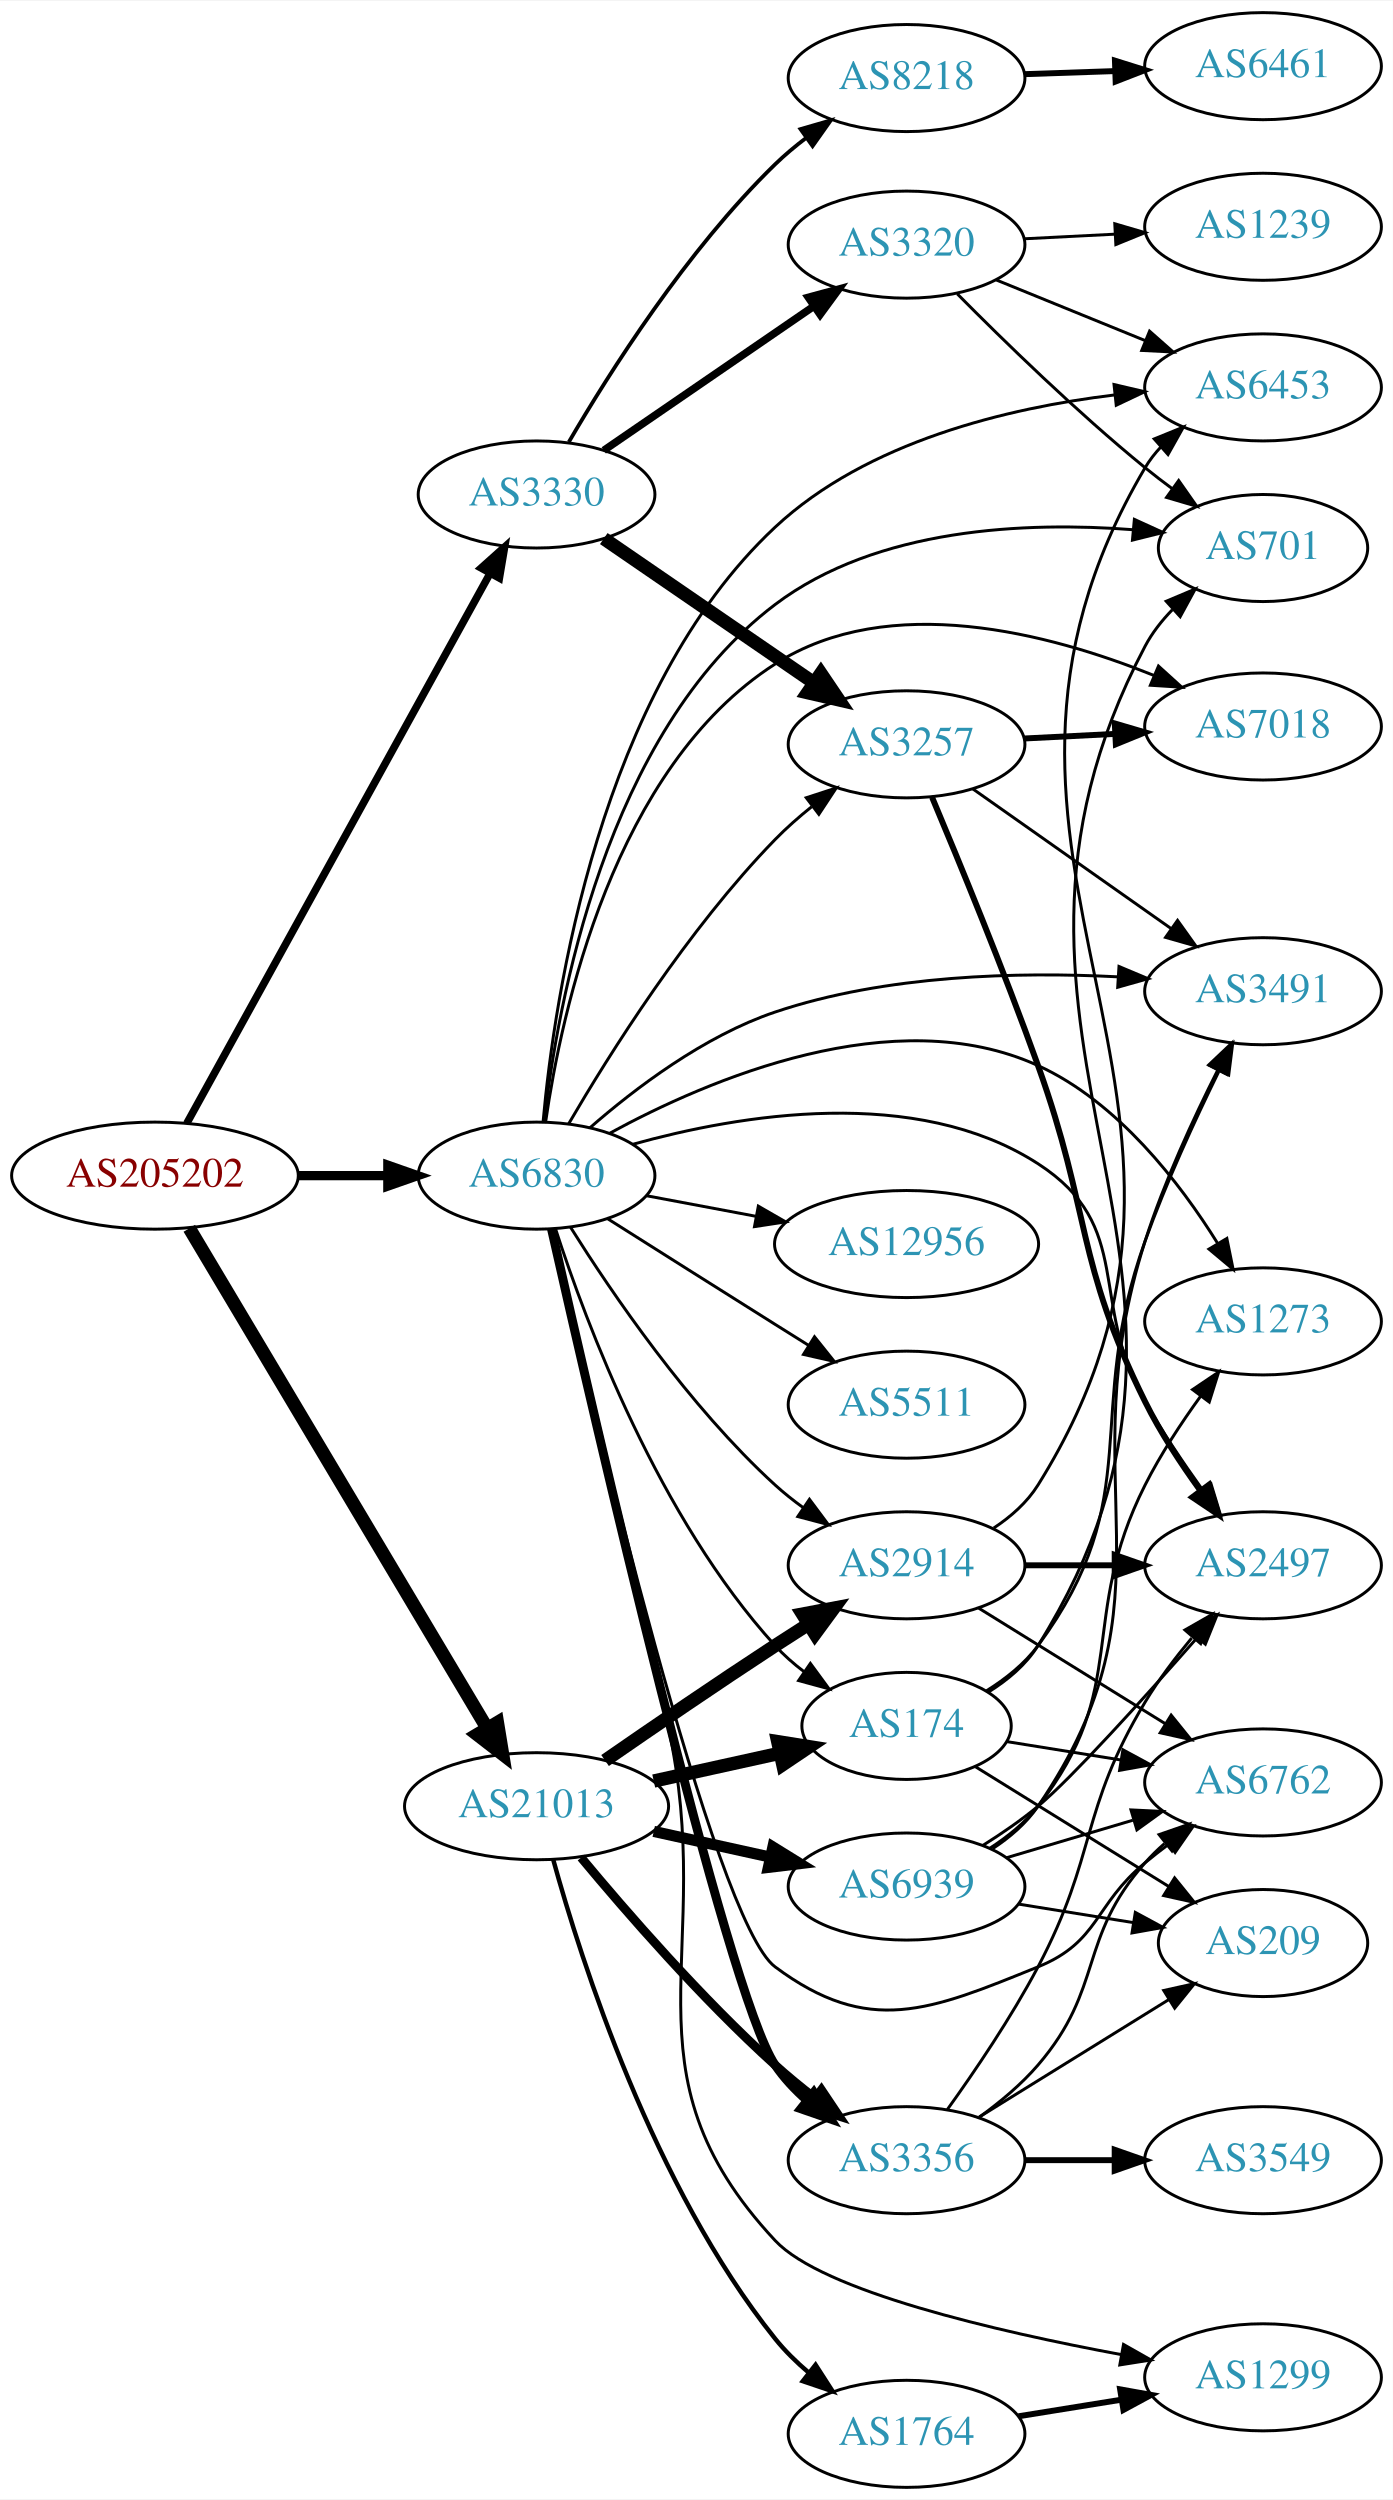
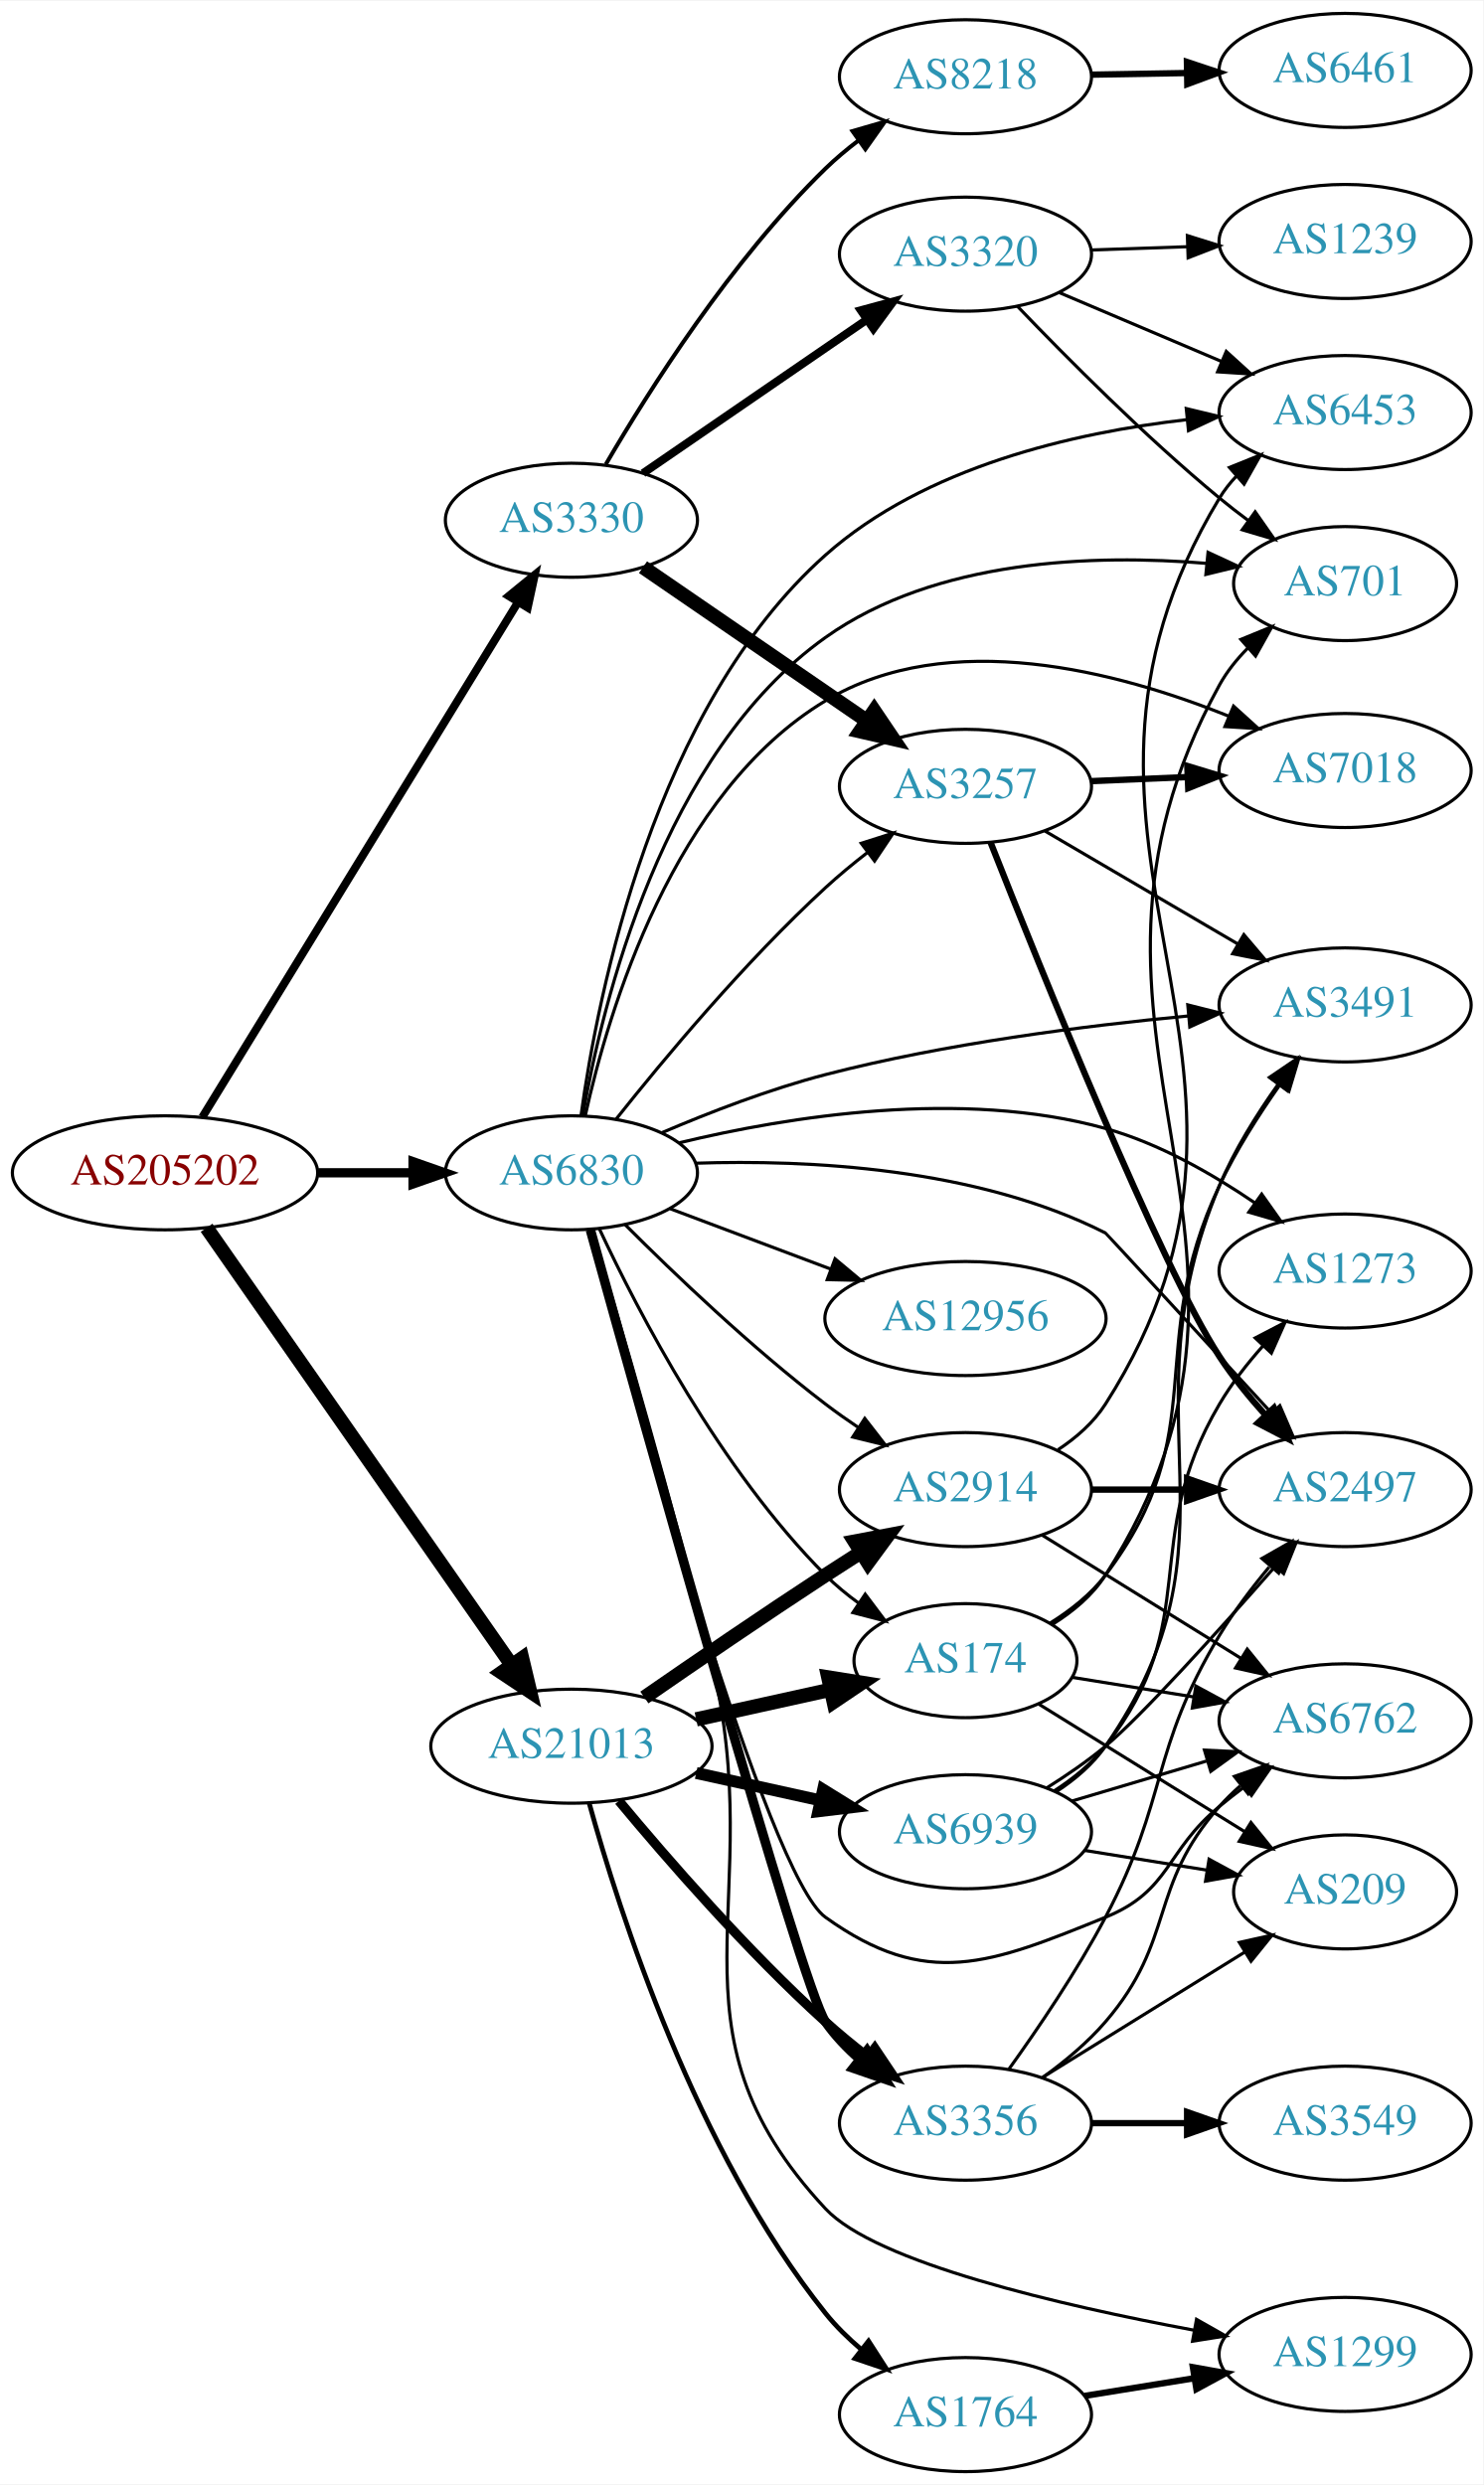
- <svg xmlns="http://www.w3.org/2000/svg" xmlns:xlink="http://www.w3.org/1999/xlink" width="468pt" height="840pt" viewBox="0.00 0.00 468.27 840.00">
-   <g id="graph0" class="graph" transform="scale(1 1) rotate(0) translate(4 836)">
-     <polygon fill="white" stroke="none" points="-4,4 -4,-836 464.269,-836 464.269,4 -4,4" />
+ <svg xmlns="http://www.w3.org/2000/svg" xmlns:xlink="http://www.w3.org/1999/xlink" width="468pt" height="784pt" viewBox="0.00 0.00 468.27 784.00">
+   <g id="graph0" class="graph" transform="scale(1 1) rotate(0) translate(4 780)">
+     <polygon fill="white" stroke="none" points="-4,4 -4,-780 464.269,-780 464.269,4 -4,4" />
    <g id="node1" class="node">
      <g id="a_node1">
        <a xlink:href="/asn/205202" xlink:title="AS205202 ~ Catalysts GmbH [AT]">
-           <ellipse fill="#ffffff" stroke="black" cx="48.096" cy="-441" rx="48.192" ry="18" />
-           <text text-anchor="middle" x="48.096" y="-437.3" font-family="Times,serif" font-size="14.00" fill="#880000">AS205202</text>
+           <ellipse fill="#ffffff" stroke="black" cx="48.096" cy="-410" rx="48.192" ry="18" />
+           <text text-anchor="middle" x="48.096" y="-406.3" font-family="Times,serif" font-size="14.00" fill="#880000">AS205202</text>
        </a>
      </g>
    </g>
    <g id="node2" class="node">
      <g id="a_node2">
        <a xlink:href="/asn/3330" xlink:title="AS3330 ~ Vienna, Austria [AT]">
-           <ellipse fill="#ffffff" stroke="black" cx="176.388" cy="-670" rx="39.794" ry="18" />
-           <text text-anchor="middle" x="176.388" y="-666.3" font-family="Times,serif" font-size="14.00" fill="#2c94b3">AS3330</text>
+           <ellipse fill="#ffffff" stroke="black" cx="176.388" cy="-616" rx="39.794" ry="18" />
+           <text text-anchor="middle" x="176.388" y="-612.3" font-family="Times,serif" font-size="14.00" fill="#2c94b3">AS3330</text>
        </a>
      </g>
    </g>
    <g id="edge1" class="edge">
-       <path fill="none" stroke="black" stroke-width="2.543" d="M58.796,-458.589C80.789,-498.468 134.553,-595.957 160.67,-643.313" />
-       <polygon fill="black" stroke="black" stroke-width="2.543" points="157.76,-645.285 165.654,-652.351 163.89,-641.904 157.76,-645.285" />
+       <path fill="none" stroke="black" stroke-width="2.543" d="M59.863,-427.563C82.148,-463.913 133.418,-547.542 159.51,-590.101" />
+       <polygon fill="black" stroke="black" stroke-width="2.543" points="156.615,-592.076 164.825,-598.772 162.583,-588.417 156.615,-592.076" />
    </g>
    <g id="node3" class="node">
      <g id="a_node3">
        <a xlink:href="/asn/21013" xlink:title="AS21013 ~ Wels, AT [AT]">
          <ellipse fill="#ffffff" stroke="black" cx="176.388" cy="-229" rx="44.393" ry="18" />
          <text text-anchor="middle" x="176.388" y="-225.3" font-family="Times,serif" font-size="14.00" fill="#2c94b3">AS21013</text>
        </a>
      </g>
    </g>
    <g id="edge2" class="edge">
-       <path fill="none" stroke="black" stroke-width="4.5" d="M59.646,-423.29C81.895,-385.941 133.716,-298.952 159.8,-255.165" />
-       <polygon fill="black" stroke="black" stroke-width="4.5" points="163.221,-257.117 164.956,-246.511 156.455,-253.087 163.221,-257.117" />
+       <path fill="none" stroke="black" stroke-width="4.5" d="M61.205,-392.645C83.553,-360.616 131.374,-292.079 157.479,-254.666" />
+       <polygon fill="black" stroke="black" stroke-width="4.5" points="160.822,-256.757 163.315,-246.302 154.363,-252.25 160.822,-256.757" />
    </g>
    <g id="node4" class="node">
      <g id="a_node4">
        <a xlink:href="/asn/6830" xlink:title="AS6830 ~ LGI-UPC [AT]">
-           <ellipse fill="#ffffff" stroke="black" cx="176.388" cy="-441" rx="39.794" ry="18" />
-           <text text-anchor="middle" x="176.388" y="-437.3" font-family="Times,serif" font-size="14.00" fill="#2c94b3">AS6830</text>
+           <ellipse fill="#ffffff" stroke="black" cx="176.388" cy="-410" rx="39.794" ry="18" />
+           <text text-anchor="middle" x="176.388" y="-406.3" font-family="Times,serif" font-size="14.00" fill="#2c94b3">AS6830</text>
        </a>
      </g>
    </g>
    <g id="edge3" class="edge">
-       <path fill="none" stroke="black" stroke-width="3.13" d="M96.481,-441C106.248,-441 116.551,-441 126.373,-441" />
-       <polygon fill="black" stroke="black" stroke-width="3.13" points="126.393,-444.5 136.393,-441 126.393,-437.5 126.393,-444.5" />
+       <path fill="none" stroke="black" stroke-width="2.935" d="M96.481,-410C106.248,-410 116.551,-410 126.373,-410" />
+       <polygon fill="black" stroke="black" stroke-width="2.935" points="126.393,-413.5 136.393,-410 126.393,-406.5 126.393,-413.5" />
    </g>
    <g id="node5" class="node">
      <g id="a_node5">
-         <a xlink:href="/asn/3257" xlink:title="AS3257 ~ GTT [DE]">
-           <ellipse fill="#ffffff" stroke="black" cx="300.78" cy="-586" rx="39.794" ry="18" />
-           <text text-anchor="middle" x="300.78" y="-582.3" font-family="Times,serif" font-size="14.00" fill="#2c94b3">AS3257</text>
+         <a xlink:href="/asn/8218" xlink:title="AS8218 ~ legacy Neotelecoms [FR]">
+           <ellipse fill="#ffffff" stroke="black" cx="300.78" cy="-756" rx="39.794" ry="18" />
+           <text text-anchor="middle" x="300.78" y="-752.3" font-family="Times,serif" font-size="14.00" fill="#2c94b3">AS8218</text>
        </a>
      </g>
    </g>
    <g id="edge4" class="edge">
-       <path fill="none" stroke="black" stroke-width="4.5" d="M198.987,-655.176C218.616,-641.704 247.77,-621.695 269.681,-606.657" />
-       <polygon fill="black" stroke="black" stroke-width="4.5" points="271.968,-609.864 277.984,-600.959 267.511,-603.371 271.968,-609.864" />
+       <path fill="none" stroke="black" stroke-width="1.286" d="M187.233,-633.634C200.776,-656.858 226.876,-698.126 256.584,-727 259.804,-730.13 263.403,-733.138 267.112,-735.954" />
+       <polygon fill="black" stroke="black" stroke-width="1.286" points="265.125,-738.836 275.302,-741.782 269.184,-733.132 265.125,-738.836" />
    </g>
    <g id="node6" class="node">
      <g id="a_node6">
-         <a xlink:href="/asn/3320" xlink:title="AS3320 ~ DTAG [DE]">
-           <ellipse fill="#ffffff" stroke="black" cx="300.78" cy="-754" rx="39.794" ry="18" />
-           <text text-anchor="middle" x="300.78" y="-750.3" font-family="Times,serif" font-size="14.00" fill="#2c94b3">AS3320</text>
+         <a xlink:href="/asn/3257" xlink:title="AS3257 ~ GTT [DE]">
+           <ellipse fill="#ffffff" stroke="black" cx="300.78" cy="-532" rx="39.794" ry="18" />
+           <text text-anchor="middle" x="300.78" y="-528.3" font-family="Times,serif" font-size="14.00" fill="#2c94b3">AS3257</text>
        </a>
      </g>
    </g>
    <g id="edge5" class="edge">
-       <path fill="none" stroke="black" stroke-width="2.571" d="M198.987,-684.824C218.616,-698.296 247.77,-718.305 269.681,-733.343" />
-       <polygon fill="black" stroke="black" stroke-width="2.571" points="267.759,-736.269 277.984,-739.041 271.72,-730.497 267.759,-736.269" />
+       <path fill="none" stroke="black" stroke-width="4.5" d="M198.987,-601.176C218.616,-587.704 247.77,-567.695 269.681,-552.657" />
+       <polygon fill="black" stroke="black" stroke-width="4.5" points="271.968,-555.864 277.984,-546.959 267.511,-549.371 271.968,-555.864" />
    </g>
    <g id="node7" class="node">
      <g id="a_node7">
-         <a xlink:href="/asn/8218" xlink:title="AS8218 ~ legacy Neotelecoms [FR]">
-           <ellipse fill="#ffffff" stroke="black" cx="300.78" cy="-810" rx="39.794" ry="18" />
-           <text text-anchor="middle" x="300.78" y="-806.3" font-family="Times,serif" font-size="14.00" fill="#2c94b3">AS8218</text>
+         <a xlink:href="/asn/3320" xlink:title="AS3320 ~ DTAG [DE]">
+           <ellipse fill="#ffffff" stroke="black" cx="300.78" cy="-700" rx="39.794" ry="18" />
+           <text text-anchor="middle" x="300.78" y="-696.3" font-family="Times,serif" font-size="14.00" fill="#2c94b3">AS3320</text>
        </a>
      </g>
    </g>
    <g id="edge6" class="edge">
-       <path fill="none" stroke="black" stroke-width="1.286" d="M187.233,-687.634C200.776,-710.858 226.876,-752.126 256.584,-781 259.804,-784.13 263.403,-787.138 267.112,-789.954" />
-       <polygon fill="black" stroke="black" stroke-width="1.286" points="265.125,-792.836 275.302,-795.782 269.184,-787.132 265.125,-792.836" />
+       <path fill="none" stroke="black" stroke-width="2.571" d="M198.987,-630.824C218.616,-644.296 247.77,-664.305 269.681,-679.343" />
+       <polygon fill="black" stroke="black" stroke-width="2.571" points="267.759,-682.269 277.984,-685.041 271.72,-676.497 267.759,-682.269" />
    </g>
    <g id="node15" class="node">
      <g id="a_node15">
+         <a xlink:href="/asn/174" xlink:title="AS174 ~ Cogent Communications [US]">
+           <ellipse fill="#ffffff" stroke="black" cx="300.78" cy="-256" rx="35.194" ry="18" />
+           <text text-anchor="middle" x="300.78" y="-252.3" font-family="Times,serif" font-size="14.00" fill="#2c94b3">AS174</text>
+         </a>
+       </g>
+     </g>
+     <g id="edge14" class="edge">
+       <path fill="none" stroke="black" stroke-width="4.5" d="M215.777,-237.469C229.185,-240.427 244.297,-243.76 257.969,-246.776" />
+       <polygon fill="black" stroke="black" stroke-width="4.5" points="257.478,-250.7 268.092,-249.01 259.175,-243.01 257.478,-250.7" />
+     </g>
+     <g id="node16" class="node">
+       <g id="a_node16">
        <a xlink:href="/asn/3356" xlink:title="AS3356 ~ Level 3 Parent, LLC [US]">
          <ellipse fill="#ffffff" stroke="black" cx="300.78" cy="-110" rx="39.794" ry="18" />
          <text text-anchor="middle" x="300.78" y="-106.3" font-family="Times,serif" font-size="14.00" fill="#2c94b3">AS3356</text>
        </a>
      </g>
    </g>
-     <g id="edge14" class="edge">
+     <g id="edge15" class="edge">
      <path fill="none" stroke="black" stroke-width="3" d="M191.37,-211.736C206.532,-193.491 231.885,-164.325 256.584,-142 260.738,-138.245 265.318,-134.492 269.895,-130.947" />
      <polygon fill="black" stroke="black" stroke-width="3" points="272.143,-133.636 278.04,-124.834 267.941,-128.038 272.143,-133.636" />
    </g>
-     <g id="node16" class="node">
-       <g id="a_node16">
+     <g id="node17" class="node">
+       <g id="a_node17">
+         <a xlink:href="/asn/1764" xlink:title="AS1764 ~ NEXTLAYER-AS [AT]">
+           <ellipse fill="#ffffff" stroke="black" cx="300.78" cy="-18" rx="39.794" ry="18" />
+           <text text-anchor="middle" x="300.78" y="-14.3" font-family="Times,serif" font-size="14.00" fill="#2c94b3">AS1764</text>
+         </a>
+       </g>
+     </g>
+     <g id="edge16" class="edge">
+       <path fill="none" stroke="black" stroke-width="1.5" d="M181.971,-211.118C191.402,-176.943 215.606,-101.208 256.584,-50 259.853,-45.915 263.762,-42.084 267.873,-38.592" />
+       <polygon fill="black" stroke="black" stroke-width="1.5" points="270.184,-41.229 275.915,-32.318 265.878,-35.71 270.184,-41.229" />
+     </g>
+     <g id="node18" class="node">
+       <g id="a_node18">
        <a xlink:href="/asn/2914" xlink:title="AS2914 ~ NTT America, Inc. [US]">
          <ellipse fill="#ffffff" stroke="black" cx="300.78" cy="-310" rx="39.794" ry="18" />
          <text text-anchor="middle" x="300.78" y="-306.3" font-family="Times,serif" font-size="14.00" fill="#2c94b3">AS2914</text>
        </a>
      </g>
    </g>
-     <g id="edge15" class="edge">
+     <g id="edge17" class="edge">
      <path fill="none" stroke="black" stroke-width="4.5" d="M199.418,-244.367C215.221,-255.305 237.077,-270.261 256.584,-283 260.166,-285.339 263.936,-287.759 267.696,-290.144" />
      <polygon fill="black" stroke="black" stroke-width="4.5" points="265.797,-293.601 276.357,-295.596 269.992,-286.936 265.797,-293.601" />
-     </g>
-     <g id="node17" class="node">
-       <g id="a_node17">
-         <a xlink:href="/asn/174" xlink:title="AS174 ~ Cogent Communications [US]">
-           <ellipse fill="#ffffff" stroke="black" cx="300.78" cy="-256" rx="35.194" ry="18" />
-           <text text-anchor="middle" x="300.78" y="-252.3" font-family="Times,serif" font-size="14.00" fill="#2c94b3">AS174</text>
-         </a>
-       </g>
-     </g>
-     <g id="edge16" class="edge">
-       <path fill="none" stroke="black" stroke-width="4.5" d="M215.777,-237.469C229.185,-240.427 244.297,-243.76 257.969,-246.776" />
-       <polygon fill="black" stroke="black" stroke-width="4.5" points="257.478,-250.7 268.092,-249.01 259.175,-243.01 257.478,-250.7" />
-     </g>
-     <g id="node18" class="node">
-       <g id="a_node18">
-         <a xlink:href="/asn/1764" xlink:title="AS1764 ~ NEXTLAYER-AS [AT]">
-           <ellipse fill="#ffffff" stroke="black" cx="300.78" cy="-18" rx="39.794" ry="18" />
-           <text text-anchor="middle" x="300.78" y="-14.3" font-family="Times,serif" font-size="14.00" fill="#2c94b3">AS1764</text>
-         </a>
-       </g>
-     </g>
-     <g id="edge17" class="edge">
-       <path fill="none" stroke="black" stroke-width="1.5" d="M181.971,-211.118C191.402,-176.943 215.606,-101.208 256.584,-50 259.853,-45.915 263.762,-42.084 267.873,-38.592" />
-       <polygon fill="black" stroke="black" stroke-width="1.5" points="270.184,-41.229 275.915,-32.318 265.878,-35.71 270.184,-41.229" />
    </g>
    <g id="node19" class="node">
      <g id="a_node19">
        <a xlink:href="/asn/6939" xlink:title="AS6939 ~ Hurricane Electric LLC [US]">
          <ellipse fill="#ffffff" stroke="black" cx="300.78" cy="-202" rx="39.794" ry="18" />
          <text text-anchor="middle" x="300.78" y="-198.3" font-family="Times,serif" font-size="14.00" fill="#2c94b3">AS6939</text>
        </a>
      </g>
    </g>
    <g id="edge18" class="edge">
      <path fill="none" stroke="black" stroke-width="3.75" d="M215.777,-220.531C228.168,-217.798 242.015,-214.743 254.836,-211.915" />
      <polygon fill="black" stroke="black" stroke-width="3.75" points="255.839,-215.278 264.85,-209.705 254.331,-208.442 255.839,-215.278" />
    </g>
    <g id="edge37" class="edge">
-       <path fill="none" stroke="black" d="M187.137,-458.36C200.764,-481.713 227.164,-523.797 256.584,-554 260.314,-557.83 264.537,-561.548 268.847,-565.012" />
-       <polygon fill="black" stroke="black" points="267.057,-568.048 277.132,-571.325 271.299,-562.48 267.057,-568.048" />
-     </g>
-     <g id="node8" class="node">
-       <g id="a_node8">
+       <path fill="none" stroke="black" d="M190.439,-426.88C205.4,-445.717 231.149,-476.617 256.584,-500 260.706,-503.79 265.269,-507.561 269.839,-511.114" />
+       <polygon fill="black" stroke="black" points="267.883,-514.022 277.981,-517.231 272.088,-508.426 267.883,-514.022" />
+     </g>
+     <g id="node10" class="node">
+       <g id="a_node10">
+         <a xlink:href="/asn/6453" xlink:title="AS6453 ~ TATA COMMUNICATIONS (AMERICA) INC [US]">
+           <ellipse fill="#ffffff" stroke="black" cx="420.622" cy="-650" rx="39.794" ry="18" />
+           <text text-anchor="middle" x="420.622" y="-646.3" font-family="Times,serif" font-size="14.00" fill="#2c94b3">AS6453</text>
+         </a>
+       </g>
+     </g>
+     <g id="edge43" class="edge">
+       <path fill="none" stroke="black" d="M179.418,-428.087C184.717,-466.557 202.534,-556.906 256.584,-605 287.93,-632.892 335.08,-643.667 370.624,-647.744" />
+       <polygon fill="black" stroke="black" points="370.485,-651.247 380.785,-648.765 371.185,-644.282 370.485,-651.247" />
+     </g>
+     <g id="node11" class="node">
+       <g id="a_node11">
+         <a xlink:href="/asn/701" xlink:title="AS701 ~ UUNET [US]">
+           <ellipse fill="#ffffff" stroke="black" cx="420.622" cy="-596" rx="35.194" ry="18" />
+           <text text-anchor="middle" x="420.622" y="-592.3" font-family="Times,serif" font-size="14.00" fill="#2c94b3">AS701</text>
+         </a>
+       </g>
+     </g>
+     <g id="edge41" class="edge">
+       <path fill="none" stroke="black" d="M179.964,-427.976C186.095,-463.491 205.095,-542.379 256.584,-579 291.411,-603.771 341.483,-605.33 376.93,-602.385" />
+       <polygon fill="black" stroke="black" points="377.36,-605.86 386.97,-601.4 376.676,-598.893 377.36,-605.86" />
+     </g>
+     <g id="node12" class="node">
+       <g id="a_node12">
+         <a xlink:href="/asn/3491" xlink:title="AS3491 ~ PCCW Global, Inc. [US]">
+           <ellipse fill="#ffffff" stroke="black" cx="420.622" cy="-463" rx="39.794" ry="18" />
+           <text text-anchor="middle" x="420.622" y="-459.3" font-family="Times,serif" font-size="14.00" fill="#2c94b3">AS3491</text>
+         </a>
+       </g>
+     </g>
+     <g id="edge42" class="edge">
+       <path fill="none" stroke="black" d="M205.069,-422.718C220.034,-429.109 239.003,-436.443 256.584,-441 294.38,-450.797 338.302,-456.404 371.029,-459.502" />
+       <polygon fill="black" stroke="black" points="370.965,-463.011 381.239,-460.423 371.594,-456.039 370.965,-463.011" />
+     </g>
+     <g id="node13" class="node">
+       <g id="a_node13">
        <a xlink:href="/asn/2497" xlink:title="AS2497 ~ Internet Initiative Japan Inc. [JP]">
          <ellipse fill="#ffffff" stroke="black" cx="420.622" cy="-310" rx="39.794" ry="18" />
          <text text-anchor="middle" x="420.622" y="-306.3" font-family="Times,serif" font-size="14.00" fill="#2c94b3">AS2497</text>
        </a>
      </g>
    </g>
-     <g id="edge31" class="edge">
-       <path fill="none" stroke="black" d="M208.627,-451.504C244.574,-461.529 303.917,-471.548 344.976,-445 377.717,-423.83 361.681,-398.881 380.976,-365 386.665,-355.01 393.699,-344.563 400.2,-335.491" />
-       <polygon fill="black" stroke="black" points="403.131,-337.413 406.208,-327.275 397.48,-333.281 403.131,-337.413" />
-     </g>
-     <g id="node9" class="node">
-       <g id="a_node9">
-         <a xlink:href="/asn/3491" xlink:title="AS3491 ~ PCCW Global, Inc. [US]">
-           <ellipse fill="#ffffff" stroke="black" cx="420.622" cy="-503" rx="39.794" ry="18" />
-           <text text-anchor="middle" x="420.622" y="-499.3" font-family="Times,serif" font-size="14.00" fill="#2c94b3">AS3491</text>
-         </a>
-       </g>
-     </g>
-     <g id="edge41" class="edge">
-       <path fill="none" stroke="black" d="M194.338,-457.095C209.38,-470.245 232.629,-487.93 256.584,-496 293.772,-508.529 338.446,-509.549 371.619,-507.847" />
-       <polygon fill="black" stroke="black" points="372.196,-511.318 381.962,-507.21 371.765,-504.331 372.196,-511.318" />
-     </g>
-     <g id="node10" class="node">
-       <g id="a_node10">
-         <a xlink:href="/asn/7018" xlink:title="AS7018 ~ AT&amp;T Services, Inc. [US]">
-           <ellipse fill="#ffffff" stroke="black" cx="420.622" cy="-592" rx="39.794" ry="18" />
-           <text text-anchor="middle" x="420.622" y="-588.3" font-family="Times,serif" font-size="14.00" fill="#2c94b3">AS7018</text>
-         </a>
-       </g>
-     </g>
-     <g id="edge39" class="edge">
-       <path fill="none" stroke="black" d="M179.458,-459.189C184.726,-495.887 202.324,-578.249 256.584,-613 294.917,-637.551 348.775,-623.356 383.93,-609.167" />
-       <polygon fill="black" stroke="black" points="385.474,-612.314 393.322,-605.197 382.748,-605.867 385.474,-612.314" />
-     </g>
-     <g id="node13" class="node">
-       <g id="a_node13">
-         <a xlink:href="/asn/6453" xlink:title="AS6453 ~ TATA COMMUNICATIONS (AMERICA) INC [US]">
-           <ellipse fill="#ffffff" stroke="black" cx="420.622" cy="-706" rx="39.794" ry="18" />
-           <text text-anchor="middle" x="420.622" y="-702.3" font-family="Times,serif" font-size="14.00" fill="#2c94b3">AS6453</text>
-         </a>
-       </g>
-     </g>
-     <g id="edge32" class="edge">
-       <path fill="none" stroke="black" d="M178.594,-459.212C182.351,-500.865 197.446,-603.741 256.584,-659 287.438,-687.831 334.86,-699.11 370.62,-703.455" />
-       <polygon fill="black" stroke="black" points="370.526,-706.965 380.842,-704.549 371.271,-700.004 370.526,-706.965" />
+     <g id="edge35" class="edge">
+       <path fill="none" stroke="black" d="M215.478,-413.029C250.919,-414.203 304.24,-411.669 344.976,-391 345.193,-390.89 375.516,-357.951 397.443,-334.117" />
+       <polygon fill="black" stroke="black" points="400.023,-336.481 404.218,-326.752 394.872,-331.742 400.023,-336.481" />
    </g>
    <g id="node14" class="node">
      <g id="a_node14">
-         <a xlink:href="/asn/701" xlink:title="AS701 ~ UUNET [US]">
-           <ellipse fill="#ffffff" stroke="black" cx="420.622" cy="-652" rx="35.194" ry="18" />
-           <text text-anchor="middle" x="420.622" y="-648.3" font-family="Times,serif" font-size="14.00" fill="#2c94b3">AS701</text>
-         </a>
-       </g>
-     </g>
-     <g id="edge43" class="edge">
-       <path fill="none" stroke="black" d="M178.941,-459.171C183.33,-498.162 199.509,-589.81 256.584,-633 290.813,-658.902 341.208,-660.901 376.894,-658.158" />
-       <polygon fill="black" stroke="black" points="377.366,-661.629 387.002,-657.225 376.723,-654.659 377.366,-661.629" />
+         <a xlink:href="/asn/7018" xlink:title="AS7018 ~ AT&amp;T Services, Inc. [US]">
+           <ellipse fill="#ffffff" stroke="black" cx="420.622" cy="-537" rx="39.794" ry="18" />
+           <text text-anchor="middle" x="420.622" y="-533.3" font-family="Times,serif" font-size="14.00" fill="#2c94b3">AS7018</text>
+         </a>
+       </g>
    </g>
    <g id="edge40" class="edge">
-       <path fill="none" stroke="black" stroke-width="3" d="M181.392,-423.139C195.116,-362.361 240.305,-165.997 256.584,-142 259.521,-137.67 263.243,-133.702 267.266,-130.145" />
-       <polygon fill="black" stroke="black" stroke-width="3" points="269.58,-132.777 275.245,-123.824 265.233,-127.29 269.58,-132.777" />
-     </g>
-     <g id="edge38" class="edge">
-       <path fill="none" stroke="black" d="M187.815,-423.634C201.604,-401.648 227.572,-363.454 256.584,-337 259.514,-334.328 262.743,-331.763 266.077,-329.351" />
-       <polygon fill="black" stroke="black" points="268.133,-332.186 274.467,-323.692 264.219,-326.382 268.133,-332.186" />
-     </g>
-     <g id="edge33" class="edge">
-       <path fill="none" stroke="black" d="M182.801,-423.01C192.985,-391.568 217.549,-325.888 256.584,-283 259.463,-279.836 262.797,-276.904 266.311,-274.229" />
-       <polygon fill="black" stroke="black" points="268.443,-277.01 274.706,-268.465 264.48,-271.24 268.443,-277.01" />
-     </g>
-     <g id="node20" class="node">
-       <g id="a_node20">
+       <path fill="none" stroke="black" d="M180.779,-428.106C188.037,-461.062 208.499,-530.103 256.584,-559 295.52,-582.399 349.006,-568.232 383.935,-554.145" />
+       <polygon fill="black" stroke="black" points="385.415,-557.319 393.267,-550.205 382.693,-550.87 385.415,-557.319" />
+     </g>
+     <g id="edge32" class="edge">
+       <path fill="none" stroke="black" d="M185.238,-392.253C197.518,-365.983 223.345,-316.274 256.584,-283 259.763,-279.817 263.385,-276.833 267.148,-274.094" />
+       <polygon fill="black" stroke="black" points="269.13,-276.979 275.493,-268.508 265.236,-271.162 269.13,-276.979" />
+     </g>
+     <g id="edge31" class="edge">
+       <path fill="none" stroke="black" stroke-width="3" d="M182.369,-391.995C198.566,-333.609 249.129,-152.66 256.584,-142 259.582,-137.712 263.339,-133.768 267.378,-130.222" />
+       <polygon fill="black" stroke="black" stroke-width="3" points="269.692,-132.854 275.369,-123.909 265.352,-127.362 269.692,-132.854" />
+     </g>
+     <g id="edge36" class="edge">
+       <path fill="none" stroke="black" d="M193.286,-393.681C208.744,-378.228 233.242,-354.806 256.584,-337 259.906,-334.466 263.473,-331.947 267.082,-329.525" />
+       <polygon fill="black" stroke="black" points="268.991,-332.458 275.483,-324.085 265.186,-326.583 268.991,-332.458" />
+     </g>
+     <g id="node21" class="node">
+       <g id="a_node21">
        <a xlink:href="/asn/6762" xlink:title="AS6762 ~ TELECOM ITALIA SPARKLE S.p.A. [IT]">
          <ellipse fill="#ffffff" stroke="black" cx="420.622" cy="-237" rx="39.794" ry="18" />
          <text text-anchor="middle" x="420.622" y="-233.3" font-family="Times,serif" font-size="14.00" fill="#2c94b3">AS6762</text>
        </a>
      </g>
    </g>
-     <g id="edge36" class="edge">
-       <path fill="none" stroke="black" d="M181.414,-423.114C194.461,-365.935 235.918,-190.409 256.584,-175 288.078,-151.517 308.576,-160.222 344.976,-175 365.652,-183.394 363.773,-195.786 380.976,-210 383.5,-212.085 386.178,-214.178 388.902,-216.225" />
+     <g id="edge34" class="edge">
+       <path fill="none" stroke="black" d="M182.159,-391.997C196.298,-339.302 238.138,-188.249 256.584,-175 288.491,-152.082 308.576,-160.222 344.976,-175 365.652,-183.394 363.773,-195.786 380.976,-210 383.5,-212.085 386.178,-214.178 388.902,-216.225" />
      <polygon fill="black" stroke="black" points="386.948,-219.132 397.097,-222.176 391.061,-213.468 386.948,-219.132" />
    </g>
    <g id="node23" class="node">
      <g id="a_node23">
        <a xlink:href="/asn/1299" xlink:title="AS1299 ~ Telia Carrier [EU]">
          <ellipse fill="#ffffff" stroke="black" cx="420.622" cy="-37" rx="39.794" ry="18" />
          <text text-anchor="middle" x="420.622" y="-33.3" font-family="Times,serif" font-size="14.00" fill="#2c94b3">AS1299</text>
        </a>
      </g>
    </g>
-     <g id="edge34" class="edge">
-       <path fill="none" stroke="black" d="M181.764,-422.914C189.733,-389.839 207.039,-317.353 220.584,-256 237.513,-179.31 203.023,-140.438 256.584,-83 272.414,-66.024 330.706,-52.494 373.079,-44.615" />
+     <g id="edge33" class="edge">
+       <path fill="none" stroke="black" d="M182.842,-392.086C191.456,-363.477 208.473,-305.637 220.584,-256 239.2,-179.702 203.023,-140.438 256.584,-83 272.414,-66.024 330.706,-52.494 373.079,-44.615" />
      <polygon fill="black" stroke="black" points="373.717,-48.056 382.933,-42.83 372.47,-41.168 373.717,-48.056" />
    </g>
    <g id="node24" class="node">
      <g id="a_node24">
-         <a xlink:href="/asn/1273" xlink:title="AS1273 ~ Vodafone Group PLC [EU]">
-           <ellipse fill="#ffffff" stroke="black" cx="420.622" cy="-392" rx="39.794" ry="18" />
-           <text text-anchor="middle" x="420.622" y="-388.3" font-family="Times,serif" font-size="14.00" fill="#2c94b3">AS1273</text>
-         </a>
-       </g>
-     </g>
-     <g id="edge35" class="edge">
-       <path fill="none" stroke="black" d="M200.861,-455.189C234.2,-473.376 296.587,-500.074 344.976,-478 371.769,-465.778 392.655,-438.662 405.437,-418.123" />
-       <polygon fill="black" stroke="black" points="408.459,-419.889 410.572,-409.507 402.446,-416.305 408.459,-419.889" />
+         <a xlink:href="/asn/12956" xlink:title="AS12956 ~ TELXIUS [ES]">
+           <ellipse fill="#ffffff" stroke="black" cx="300.78" cy="-364" rx="44.393" ry="18" />
+           <text text-anchor="middle" x="300.78" y="-360.3" font-family="Times,serif" font-size="14.00" fill="#2c94b3">AS12956</text>
+         </a>
+       </g>
+     </g>
+     <g id="edge38" class="edge">
+       <path fill="none" stroke="black" d="M207.642,-398.629C222.909,-392.891 241.663,-385.843 258.257,-379.606" />
+       <polygon fill="black" stroke="black" points="259.606,-382.838 267.735,-376.044 257.143,-376.286 259.606,-382.838" />
    </g>
    <g id="node25" class="node">
      <g id="a_node25">
-         <a xlink:href="/asn/12956" xlink:title="AS12956 ~ TELXIUS [ES]">
-           <ellipse fill="#ffffff" stroke="black" cx="300.78" cy="-418" rx="44.393" ry="18" />
-           <text text-anchor="middle" x="300.78" y="-414.3" font-family="Times,serif" font-size="14.00" fill="#2c94b3">AS12956</text>
-         </a>
-       </g>
-     </g>
-     <g id="edge42" class="edge">
-       <path fill="none" stroke="black" d="M213.447,-434.224C224.906,-432.07 237.787,-429.65 250.034,-427.348" />
-       <polygon fill="black" stroke="black" points="250.945,-430.738 260.127,-425.452 249.653,-423.859 250.945,-430.738" />
-     </g>
-     <g id="node26" class="node">
-       <g id="a_node26">
-         <a xlink:href="/asn/5511" xlink:title="AS5511 ~ Orange S.A. [FR]">
-           <ellipse fill="#ffffff" stroke="black" cx="300.78" cy="-364" rx="39.794" ry="18" />
-           <text text-anchor="middle" x="300.78" y="-360.3" font-family="Times,serif" font-size="14.00" fill="#2c94b3">AS5511</text>
-         </a>
-       </g>
-     </g>
-     <g id="edge44" class="edge">
-       <path fill="none" stroke="black" d="M200.244,-426.532C216.054,-416.533 237.583,-402.936 256.584,-391 260.206,-388.724 264.002,-386.344 267.777,-383.981" />
-       <polygon fill="black" stroke="black" points="269.831,-386.824 276.453,-378.554 266.119,-380.89 269.831,-386.824" />
+         <a xlink:href="/asn/1273" xlink:title="AS1273 ~ Vodafone Group PLC [EU]">
+           <ellipse fill="#ffffff" stroke="black" cx="420.622" cy="-379" rx="39.794" ry="18" />
+           <text text-anchor="middle" x="420.622" y="-375.3" font-family="Times,serif" font-size="14.00" fill="#2c94b3">AS1273</text>
+         </a>
+       </g>
+     </g>
+     <g id="edge39" class="edge">
+       <path fill="none" stroke="black" d="M210.466,-419.479C244.74,-427.756 299.547,-436.634 344.976,-424 361.838,-419.31 378.701,-409.672 392.122,-400.515" />
+       <polygon fill="black" stroke="black" points="394.287,-403.27 400.41,-394.623 390.232,-397.565 394.287,-403.27" />
+     </g>
+     <g id="node8" class="node">
+       <g id="a_node8">
+         <a xlink:href="/asn/6461" xlink:title="AS6461 ~ Zayo Bandwidth [US]">
+           <ellipse fill="#ffffff" stroke="black" cx="420.622" cy="-758" rx="39.794" ry="18" />
+           <text text-anchor="middle" x="420.622" y="-754.3" font-family="Times,serif" font-size="14.00" fill="#2c94b3">AS6461</text>
+         </a>
+       </g>
    </g>
    <g id="edge7" class="edge">
-       <path fill="none" stroke="black" stroke-width="2" d="M309.363,-568.188C318.318,-546.901 333.452,-510.123 344.976,-478 362.774,-428.387 357.554,-412.219 380.976,-365 386.085,-354.701 392.985,-344.183 399.541,-335.141" />
-       <polygon fill="black" stroke="black" stroke-width="2" points="402.46,-337.081 405.651,-326.978 396.856,-332.886 402.46,-337.081" />
+       <path fill="none" stroke="black" stroke-width="2" d="M340.692,-756.66C350.246,-756.823 360.595,-756.998 370.558,-757.167" />
+       <polygon fill="black" stroke="black" stroke-width="2" points="370.692,-760.67 380.75,-757.34 370.811,-753.671 370.692,-760.67" />
+     </g>
+     <g id="edge11" class="edge">
+       <path fill="none" stroke="black" d="M325.911,-517.87C343.467,-507.591 367.442,-493.553 386.746,-482.25" />
+       <polygon fill="black" stroke="black" points="388.662,-485.184 395.523,-477.111 385.125,-479.143 388.662,-485.184" />
+     </g>
+     <g id="edge12" class="edge">
+       <path fill="none" stroke="black" stroke-width="2" d="M308.691,-514.327C324.274,-474.833 362.243,-380.645 380.976,-352 385.152,-345.614 390.312,-339.27 395.486,-333.521" />
+       <polygon fill="black" stroke="black" stroke-width="2" points="398.162,-335.784 402.46,-326.101 393.062,-330.99 398.162,-335.784" />
+     </g>
+     <g id="edge13" class="edge">
+       <path fill="none" stroke="black" stroke-width="2" d="M340.366,-533.637C350.132,-534.052 360.749,-534.502 370.943,-534.935" />
+       <polygon fill="black" stroke="black" stroke-width="2" points="370.81,-538.432 380.95,-535.359 371.107,-531.438 370.81,-538.432" />
+     </g>
+     <g id="node9" class="node">
+       <g id="a_node9">
+         <a xlink:href="/asn/1239" xlink:title="AS1239 ~ Sprint [US]">
+           <ellipse fill="#ffffff" stroke="black" cx="420.622" cy="-704" rx="39.794" ry="18" />
+           <text text-anchor="middle" x="420.622" y="-700.3" font-family="Times,serif" font-size="14.00" fill="#2c94b3">AS1239</text>
+         </a>
+       </g>
    </g>
    <g id="edge8" class="edge">
-       <path fill="none" stroke="black" d="M323.12,-570.969C341.774,-557.831 369.054,-538.617 389.854,-523.967" />
-       <polygon fill="black" stroke="black" points="391.882,-526.819 398.042,-518.199 387.851,-521.096 391.882,-526.819" />
+       <path fill="none" stroke="black" d="M340.366,-701.31C350.132,-701.641 360.749,-702.002 370.943,-702.348" />
+       <polygon fill="black" stroke="black" points="370.836,-705.846 380.95,-702.687 371.074,-698.85 370.836,-705.846" />
    </g>
    <g id="edge9" class="edge">
-       <path fill="none" stroke="black" stroke-width="2" d="M340.366,-587.965C350.132,-588.462 360.749,-589.002 370.943,-589.521" />
-       <polygon fill="black" stroke="black" stroke-width="2" points="370.784,-593.018 380.95,-590.031 371.14,-586.027 370.784,-593.018" />
-     </g>
-     <g id="node12" class="node">
-       <g id="a_node12">
-         <a xlink:href="/asn/1239" xlink:title="AS1239 ~ Sprint [US]">
-           <ellipse fill="#ffffff" stroke="black" cx="420.622" cy="-760" rx="39.794" ry="18" />
-           <text text-anchor="middle" x="420.622" y="-756.3" font-family="Times,serif" font-size="14.00" fill="#2c94b3">AS1239</text>
-         </a>
-       </g>
-     </g>
-     <g id="edge11" class="edge">
-       <path fill="none" stroke="black" d="M340.366,-755.965C350.132,-756.462 360.749,-757.002 370.943,-757.521" />
-       <polygon fill="black" stroke="black" points="370.784,-761.018 380.95,-758.031 371.14,-754.027 370.784,-761.018" />
-     </g>
-     <g id="edge12" class="edge">
-       <path fill="none" stroke="black" d="M330.909,-742.135C346.065,-735.962 364.789,-728.335 381.123,-721.682" />
-       <polygon fill="black" stroke="black" points="382.478,-724.909 390.419,-717.895 379.838,-718.426 382.478,-724.909" />
-     </g>
-     <g id="edge13" class="edge">
-       <path fill="none" stroke="black" d="M317.813,-737.455C333.367,-721.739 357.933,-697.786 380.976,-679 383.874,-676.637 386.969,-674.258 390.097,-671.943" />
-       <polygon fill="black" stroke="black" points="392.264,-674.696 398.347,-666.022 388.182,-669.009 392.264,-674.696" />
-     </g>
-     <g id="node11" class="node">
-       <g id="a_node11">
-         <a xlink:href="/asn/6461" xlink:title="AS6461 ~ Zayo Bandwidth [US]">
-           <ellipse fill="#ffffff" stroke="black" cx="420.622" cy="-814" rx="39.794" ry="18" />
-           <text text-anchor="middle" x="420.622" y="-810.3" font-family="Times,serif" font-size="14.00" fill="#2c94b3">AS6461</text>
-         </a>
-       </g>
+       <path fill="none" stroke="black" d="M330.306,-687.896C345.68,-681.373 364.856,-673.237 381.495,-666.177" />
+       <polygon fill="black" stroke="black" points="383.112,-669.293 390.95,-662.165 380.377,-662.849 383.112,-669.293" />
    </g>
    <g id="edge10" class="edge">
-       <path fill="none" stroke="black" stroke-width="2" d="M340.366,-811.31C350.132,-811.641 360.749,-812.002 370.943,-812.348" />
-       <polygon fill="black" stroke="black" stroke-width="2" points="370.836,-815.846 380.95,-812.687 371.074,-808.85 370.836,-815.846" />
-     </g>
-     <g id="edge20" class="edge">
-       <path fill="none" stroke="black" d="M314.508,-127.066C323.69,-139.845 335.998,-157.983 344.976,-175 364.886,-212.739 358.981,-227.437 380.976,-264 385.437,-271.416 391.065,-278.856 396.636,-285.527" />
-       <polygon fill="black" stroke="black" points="394.368,-288.253 403.57,-293.504 399.652,-283.661 394.368,-288.253" />
-     </g>
-     <g id="edge19" class="edge">
-       <path fill="none" stroke="black" d="M325.358,-124.555C332.226,-129.525 339.379,-135.489 344.976,-142 367.267,-167.932 358.326,-184.38 380.976,-210 382.958,-212.242 385.162,-214.394 387.485,-216.437" />
-       <polygon fill="black" stroke="black" points="385.673,-219.466 395.686,-222.929 390.017,-213.978 385.673,-219.466" />
-     </g>
-     <g id="node21" class="node">
-       <g id="a_node21">
-         <a xlink:href="/asn/3549" xlink:title="AS3549 ~ Level 3 Parent, LLC [US]">
-           <ellipse fill="#ffffff" stroke="black" cx="420.622" cy="-110" rx="39.794" ry="18" />
-           <text text-anchor="middle" x="420.622" y="-106.3" font-family="Times,serif" font-size="14.00" fill="#2c94b3">AS3549</text>
-         </a>
-       </g>
-     </g>
-     <g id="edge21" class="edge">
-       <path fill="none" stroke="black" stroke-width="2" d="M340.692,-110C350.246,-110 360.595,-110 370.558,-110" />
-       <polygon fill="black" stroke="black" stroke-width="2" points="370.751,-113.5 380.75,-110 370.75,-106.5 370.751,-113.5" />
+       <path fill="none" stroke="black" d="M317.15,-683.578C332.613,-667.422 357.471,-642.422 380.976,-623 383.858,-620.618 386.943,-618.226 390.066,-615.904" />
+       <polygon fill="black" stroke="black" points="392.235,-618.656 398.308,-609.975 388.146,-612.973 392.235,-618.656" />
+     </g>
+     <g id="edge29" class="edge">
+       <path fill="none" stroke="black" d="M328.199,-267.434C334.652,-271.448 340.873,-276.596 344.976,-283 412.898,-389.018 320.246,-453.704 380.976,-564 383.321,-568.259 386.48,-572.182 389.987,-575.713" />
+       <polygon fill="black" stroke="black" points="387.72,-578.38 397.526,-582.392 392.362,-573.141 387.72,-578.38" />
+     </g>
+     <g id="edge27" class="edge">
+       <path fill="none" stroke="black" d="M327.55,-267.887C334,-271.902 340.382,-276.938 344.976,-283 379.377,-328.399 356.7,-354.472 380.976,-406 386.125,-416.931 393.232,-428.114 399.948,-437.648" />
+       <polygon fill="black" stroke="black" points="397.226,-439.856 405.939,-445.884 402.887,-435.738 397.226,-439.856" />
+     </g>
+     <g id="edge28" class="edge">
+       <path fill="none" stroke="black" d="M334.605,-250.707C346.428,-248.801 360.006,-246.612 372.791,-244.551" />
+       <polygon fill="black" stroke="black" points="373.511,-247.98 382.826,-242.933 372.396,-241.069 373.511,-247.98" />
    </g>
    <g id="node22" class="node">
      <g id="a_node22">
        <a xlink:href="/asn/209" xlink:title="AS209 ~ CenturyLink Communications, LLC [US]">
          <ellipse fill="#ffffff" stroke="black" cx="420.622" cy="-183" rx="35.194" ry="18" />
          <text text-anchor="middle" x="420.622" y="-179.3" font-family="Times,serif" font-size="14.00" fill="#2c94b3">AS209</text>
        </a>
      </g>
    </g>
+     <g id="edge30" class="edge">
+       <path fill="none" stroke="black" d="M323.945,-242.269C342.298,-230.9 368.571,-214.625 388.944,-202.004" />
+       <polygon fill="black" stroke="black" points="390.898,-204.911 397.556,-196.669 387.212,-198.96 390.898,-204.911" />
+     </g>
+     <g id="edge20" class="edge">
+       <path fill="none" stroke="black" d="M314.508,-127.066C323.69,-139.845 335.998,-157.983 344.976,-175 364.886,-212.739 358.981,-227.437 380.976,-264 385.437,-271.416 391.065,-278.856 396.636,-285.527" />
+       <polygon fill="black" stroke="black" points="394.368,-288.253 403.57,-293.504 399.652,-283.661 394.368,-288.253" />
+     </g>
+     <g id="node20" class="node">
+       <g id="a_node20">
+         <a xlink:href="/asn/3549" xlink:title="AS3549 ~ Level 3 Parent, LLC [US]">
+           <ellipse fill="#ffffff" stroke="black" cx="420.622" cy="-110" rx="39.794" ry="18" />
+           <text text-anchor="middle" x="420.622" y="-106.3" font-family="Times,serif" font-size="14.00" fill="#2c94b3">AS3549</text>
+         </a>
+       </g>
+     </g>
+     <g id="edge19" class="edge">
+       <path fill="none" stroke="black" stroke-width="2" d="M340.692,-110C350.246,-110 360.595,-110 370.558,-110" />
+       <polygon fill="black" stroke="black" stroke-width="2" points="370.751,-113.5 380.75,-110 370.75,-106.5 370.751,-113.5" />
+     </g>
+     <g id="edge21" class="edge">
+       <path fill="none" stroke="black" d="M325.358,-124.555C332.226,-129.525 339.379,-135.489 344.976,-142 367.267,-167.932 358.326,-184.38 380.976,-210 382.958,-212.242 385.162,-214.394 387.485,-216.437" />
+       <polygon fill="black" stroke="black" points="385.673,-219.466 395.686,-222.929 390.017,-213.978 385.673,-219.466" />
+     </g>
    <g id="edge22" class="edge">
      <path fill="none" stroke="black" d="M325.062,-124.422C343.326,-135.737 368.909,-151.585 388.86,-163.944" />
      <polygon fill="black" stroke="black" points="387.24,-167.057 397.584,-169.348 390.927,-161.107 387.24,-167.057" />
    </g>
+     <g id="edge23" class="edge">
+       <path fill="none" stroke="black" stroke-width="2" d="M338.42,-23.908C349.394,-25.677 361.577,-27.641 373.098,-29.499" />
+       <polygon fill="black" stroke="black" stroke-width="2" points="372.575,-32.96 383.005,-31.096 373.689,-26.049 372.575,-32.96" />
+     </g>
+     <g id="edge26" class="edge">
+       <path fill="none" stroke="black" d="M330.001,-322.578C335.8,-326.411 341.261,-331.188 344.976,-337 413.968,-444.95 314.767,-513.32 380.976,-623 382.483,-625.496 384.319,-627.821 386.363,-629.973" />
+       <polygon fill="black" stroke="black" points="384.115,-632.657 393.94,-636.624 388.734,-627.397 384.115,-632.657" />
+     </g>
    <g id="edge24" class="edge">
      <path fill="none" stroke="black" stroke-width="2" d="M340.692,-310C350.246,-310 360.595,-310 370.558,-310" />
      <polygon fill="black" stroke="black" stroke-width="2" points="370.751,-313.5 380.75,-310 370.75,-306.5 370.751,-313.5" />
    </g>
    <g id="edge25" class="edge">
-       <path fill="none" stroke="black" d="M330.087,-322.523C335.882,-326.358 341.32,-331.15 344.976,-337 425.97,-466.615 303.324,-547.356 380.976,-679 382.457,-681.511 384.275,-683.847 386.306,-686.006" />
-       <polygon fill="black" stroke="black" points="384.045,-688.679 393.859,-692.672 388.677,-683.431 384.045,-688.679" />
-     </g>
-     <g id="edge23" class="edge">
      <path fill="none" stroke="black" d="M325.062,-295.578C342.977,-284.479 367.934,-269.019 387.711,-256.768" />
      <polygon fill="black" stroke="black" points="389.731,-259.634 396.389,-251.392 386.045,-253.683 389.731,-259.634" />
    </g>
-     <g id="edge26" class="edge">
-       <path fill="none" stroke="black" d="M327.654,-267.808C334.105,-271.823 340.461,-276.879 344.976,-283 382.088,-333.321 359.83,-360.158 380.976,-419 387.989,-438.516 397.766,-459.727 405.731,-475.951" />
-       <polygon fill="black" stroke="black" points="402.822,-477.961 410.415,-485.349 409.087,-474.838 402.822,-477.961" />
-     </g>
-     <g id="edge28" class="edge">
-       <path fill="none" stroke="black" d="M328.287,-267.378C334.74,-271.392 340.939,-276.554 344.976,-283 424.683,-410.292 310.905,-486.16 380.976,-619 383.322,-623.448 386.539,-627.551 390.124,-631.243" />
-       <polygon fill="black" stroke="black" points="388.071,-634.106 397.835,-638.22 392.768,-628.916 388.071,-634.106" />
-     </g>
-     <g id="edge27" class="edge">
-       <path fill="none" stroke="black" d="M334.605,-250.707C346.428,-248.801 360.006,-246.612 372.791,-244.551" />
-       <polygon fill="black" stroke="black" points="373.511,-247.98 382.826,-242.933 372.396,-241.069 373.511,-247.98" />
-     </g>
-     <g id="edge29" class="edge">
-       <path fill="none" stroke="black" d="M323.945,-242.269C342.298,-230.9 368.571,-214.625 388.944,-202.004" />
-       <polygon fill="black" stroke="black" points="390.898,-204.911 397.556,-196.669 387.212,-198.96 390.898,-204.911" />
-     </g>
-     <g id="edge30" class="edge">
-       <path fill="none" stroke="black" stroke-width="2" d="M338.42,-23.908C349.394,-25.677 361.577,-27.641 373.098,-29.499" />
-       <polygon fill="black" stroke="black" stroke-width="2" points="372.575,-32.96 383.005,-31.096 373.689,-26.049 372.575,-32.96" />
-     </g>
-     <g id="edge48" class="edge">
+     <g id="edge46" class="edge">
+       <path fill="none" stroke="black" d="M329.687,-214.787C335.499,-218.611 341.044,-223.332 344.976,-229 390.727,-294.964 349.845,-332.005 380.976,-406 385.661,-417.137 392.67,-428.365 399.438,-437.875" />
+       <polygon fill="black" stroke="black" points="396.747,-440.122 405.512,-446.074 402.372,-435.956 396.747,-440.122" />
+     </g>
+     <g id="edge45" class="edge">
      <path fill="none" stroke="black" d="M326.332,-215.764C332.642,-219.72 339.258,-224.257 344.976,-229 356.216,-238.323 380.613,-265.351 398.467,-285.641" />
      <polygon fill="black" stroke="black" points="395.963,-288.093 405.185,-293.308 401.227,-283.48 395.963,-288.093" />
-     </g>
-     <g id="edge49" class="edge">
-       <path fill="none" stroke="black" d="M329.742,-214.749C335.552,-218.575 341.082,-223.306 344.976,-229 393.484,-299.949 354.82,-337.13 380.976,-419 387.346,-438.941 397.255,-460.363 405.444,-476.583" />
-       <polygon fill="black" stroke="black" points="402.336,-478.194 410.027,-485.481 408.56,-474.988 402.336,-478.194" />
    </g>
    <g id="edge47" class="edge">
      <path fill="none" stroke="black" d="M334.293,-211.657C347.45,-215.564 362.821,-220.13 376.865,-224.301" />
      <polygon fill="black" stroke="black" points="376.224,-227.761 386.806,-227.253 378.217,-221.051 376.224,-227.761" />
    </g>
-     <g id="edge46" class="edge">
+     <g id="edge44" class="edge">
      <path fill="none" stroke="black" d="M338.42,-196.092C350.682,-194.115 364.453,-191.895 377.124,-189.852" />
      <polygon fill="black" stroke="black" points="377.684,-193.307 386.999,-188.26 376.57,-186.396 377.684,-193.307" />
    </g>
-     <g id="edge45" class="edge">
-       <path fill="none" stroke="black" d="M328.751,-214.855C334.74,-218.72 340.599,-223.441 344.976,-229 376.274,-268.754 358.191,-291.824 380.976,-337 386.153,-347.265 393.069,-357.775 399.618,-366.82" />
-       <polygon fill="black" stroke="black" points="396.93,-369.07 405.717,-374.989 402.539,-364.882 396.93,-369.07" />
+     <g id="edge48" class="edge">
+       <path fill="none" stroke="black" d="M328.751,-214.855C334.74,-218.72 340.599,-223.441 344.976,-229 376.274,-268.754 355.276,-293.417 380.976,-337 384.782,-343.455 389.712,-349.761 394.77,-355.444" />
+       <polygon fill="black" stroke="black" points="392.251,-357.875 401.652,-362.761 397.35,-353.079 392.251,-357.875" />
    </g>
  </g>
</svg>
